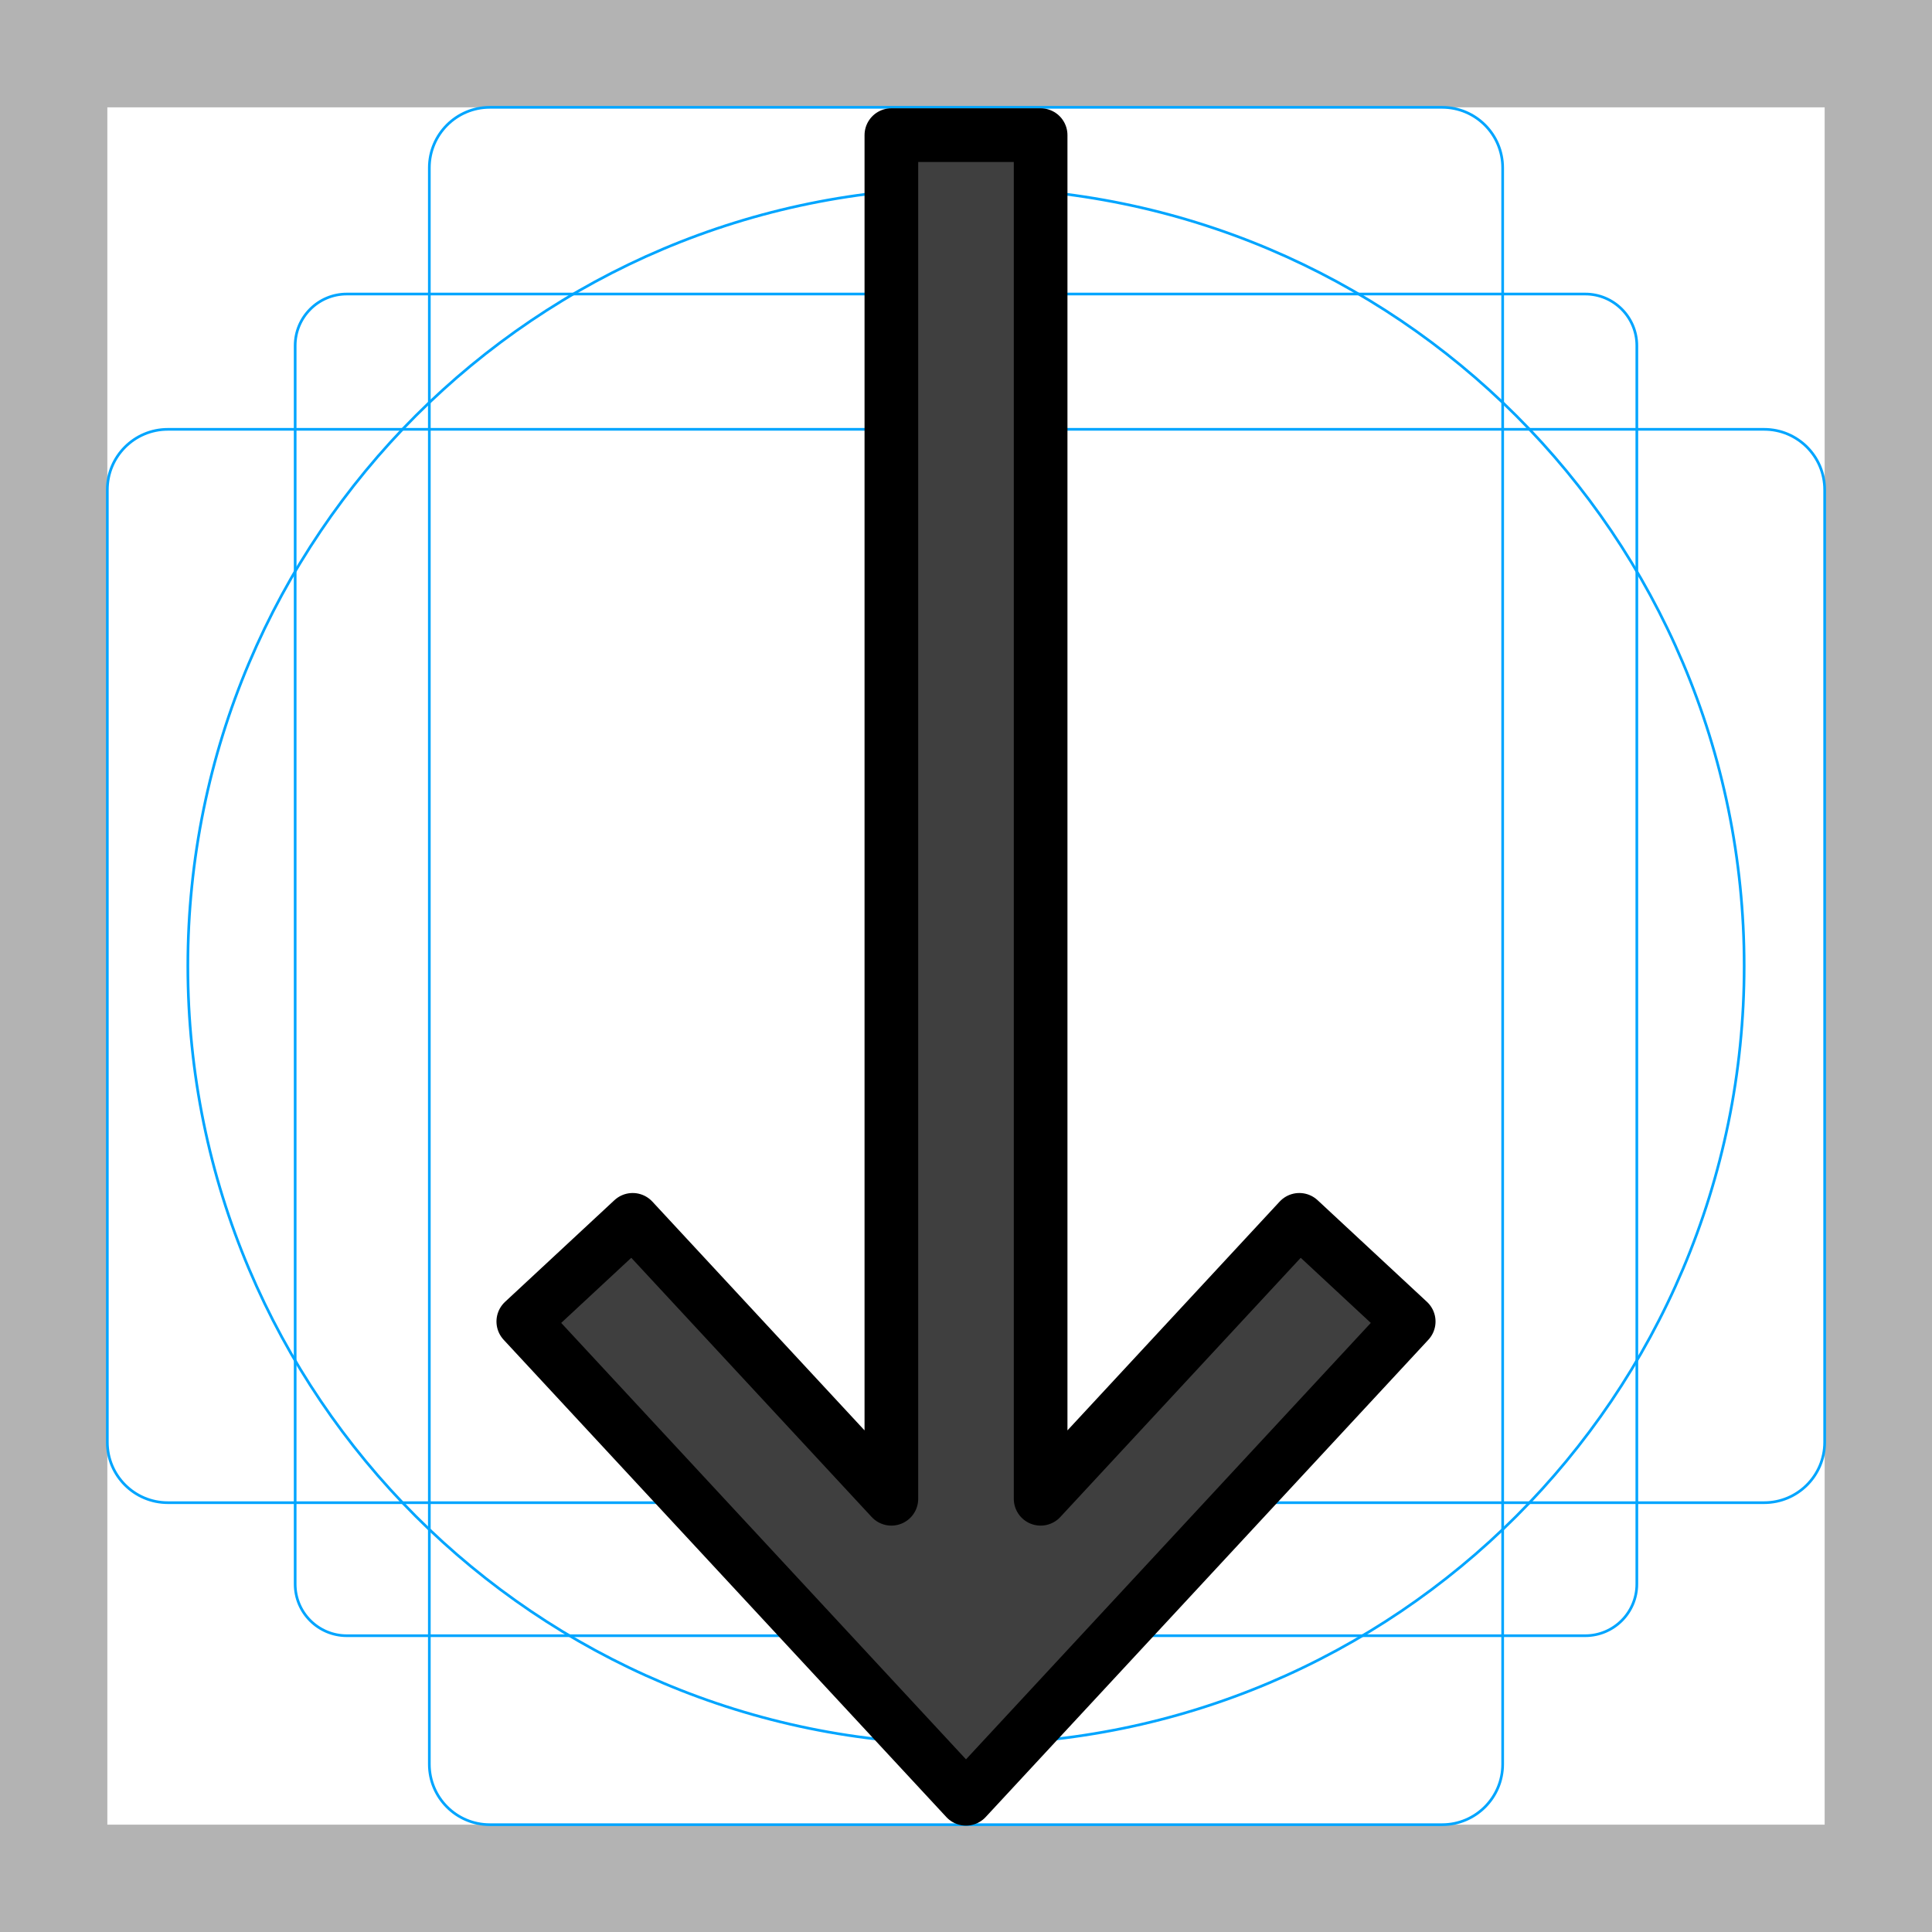
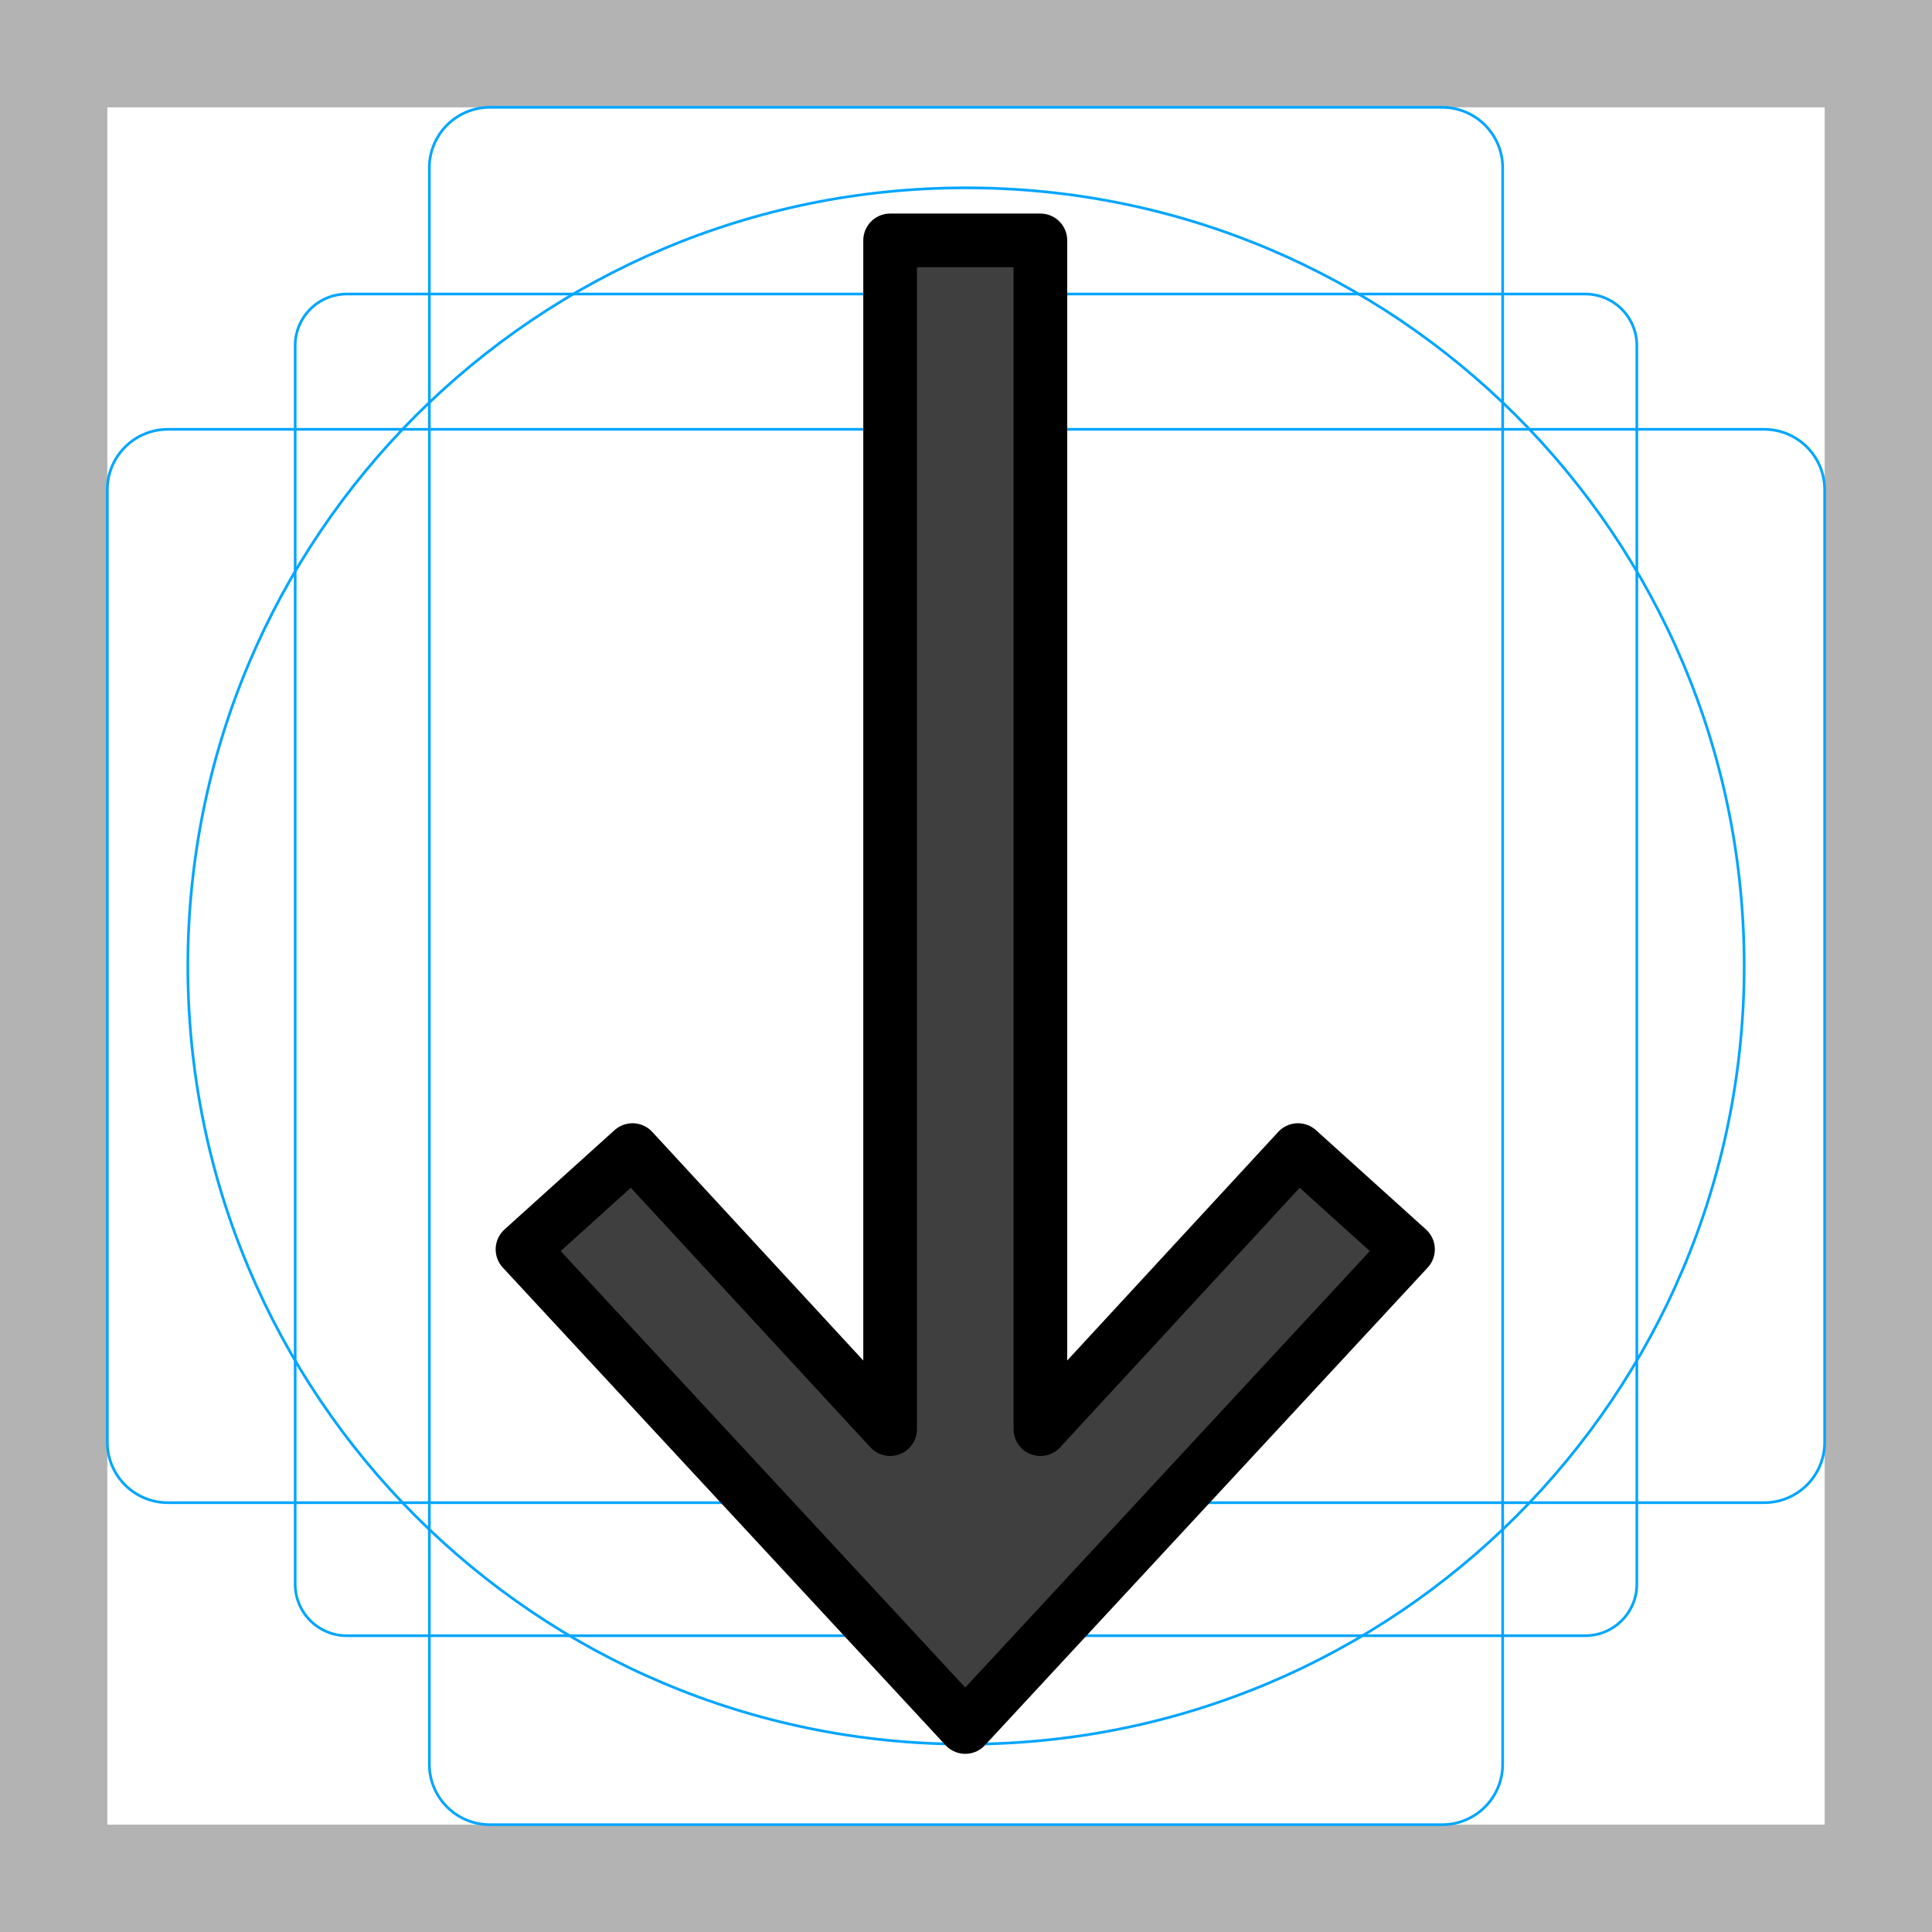
- <svg xmlns="http://www.w3.org/2000/svg" id="emoji" viewBox="0 0 72 72">
-   <g id="grid">
-     <path d="M68,4V68H4V4H68m4-4H0V72H72V0Z" fill="#b3b3b3" />
-     <path d="M12.923,10.958H59.077A1.923,1.923,0,0,1,61,12.881V59.035a1.923,1.923,0,0,1-1.923,1.923H12.923A1.923,1.923,0,0,1,11,59.035V12.881A1.923,1.923,0,0,1,12.923,10.958Z" fill="none" stroke="#00a5ff" stroke-miterlimit="10" stroke-width="0.1" />
-     <rect x="16" y="4" width="40" height="64" rx="2.254" fill="none" stroke="#00a5ff" stroke-miterlimit="10" stroke-width="0.1" />
-     <rect x="16" y="4" width="40" height="64" rx="2.254" transform="translate(72) rotate(90)" fill="none" stroke="#00a5ff" stroke-miterlimit="10" stroke-width="0.1" />
-     <circle cx="36" cy="36" r="29" fill="none" stroke="#00a5ff" stroke-miterlimit="10" stroke-width="0.1" />
-   </g>
-   <g id="color">
-     <polygon id="_x2B07__xFE0F_" fill="#3F3F3F" stroke="none" stroke-width="2" stroke-linecap="round" stroke-linejoin="round" stroke-miterlimit="10" points="  52.498,49.249 36,67.036 19.502,49.249 23.578,45.46 33.219,55.855 33.219,5.036 38.781,5.036 38.781,55.855   48.422,45.46 " />
-   </g>
-   <g id="hair">
-   </g>
-   <g id="skin">
-   </g>
-   <g id="skin-shadow">
-   </g>
-   <g id="line">
-     <polygon id="_x2B07__xFE0F_" fill="none" stroke="#000000" stroke-width="2" stroke-linecap="round" stroke-linejoin="round" stroke-miterlimit="10" points="  52.498,49.249 36,67.036 19.502,49.249 23.578,45.46 33.219,55.855 33.219,5.036 38.781,5.036 38.781,55.855   48.422,45.46 " />
+ <svg xmlns="http://www.w3.org/2000/svg" viewBox="0 0 72 72">
+   <g id="emoji">
+     <g id="grid">
+       <path d="M68,4V68H4V4H68m4-4H0V72H72V0Z" fill="#b3b3b3" />
+       <path d="M12.923,10.958H59.077A1.923,1.923,0,0,1,61,12.881V59.035a1.923,1.923,0,0,1-1.923,1.923H12.923A1.923,1.923,0,0,1,11,59.035V12.881A1.923,1.923,0,0,1,12.923,10.958Z" fill="none" stroke="#00a5ff" stroke-miterlimit="10" stroke-width="0.1" />
+       <rect x="16" y="4" width="40" height="64" rx="2.254" ry="2.254" fill="none" stroke="#00a5ff" stroke-miterlimit="10" stroke-width="0.1" />
+       <rect x="16" y="4" width="40" height="64" rx="2.254" ry="2.254" transform="translate(72) rotate(90)" fill="none" stroke="#00a5ff" stroke-miterlimit="10" stroke-width="0.1" />
+       <circle cx="36" cy="36" r="29" fill="none" stroke="#00a5ff" stroke-miterlimit="10" stroke-width="0.1" />
+     </g>
+     <g id="color">
+       <polygon id="_" data-name="⬇️" points="52.472 46.56 35.972 64.36 19.472 46.56 23.572 42.86 33.172 53.26 33.172 8.959 38.772 8.959 38.772 53.26 48.372 42.86 52.472 46.56" fill="#3f3f3f" />
+     </g>
+     <g id="line">
+       <polygon id="_2" data-name="⬇️" points="52.472 46.56 35.972 64.36 19.472 46.56 23.572 42.86 33.172 53.26 33.172 8.959 38.772 8.959 38.772 53.26 48.372 42.86 52.472 46.56" fill="none" stroke="#000" stroke-linecap="round" stroke-linejoin="round" stroke-width="2" />
+     </g>
  </g>
</svg>
